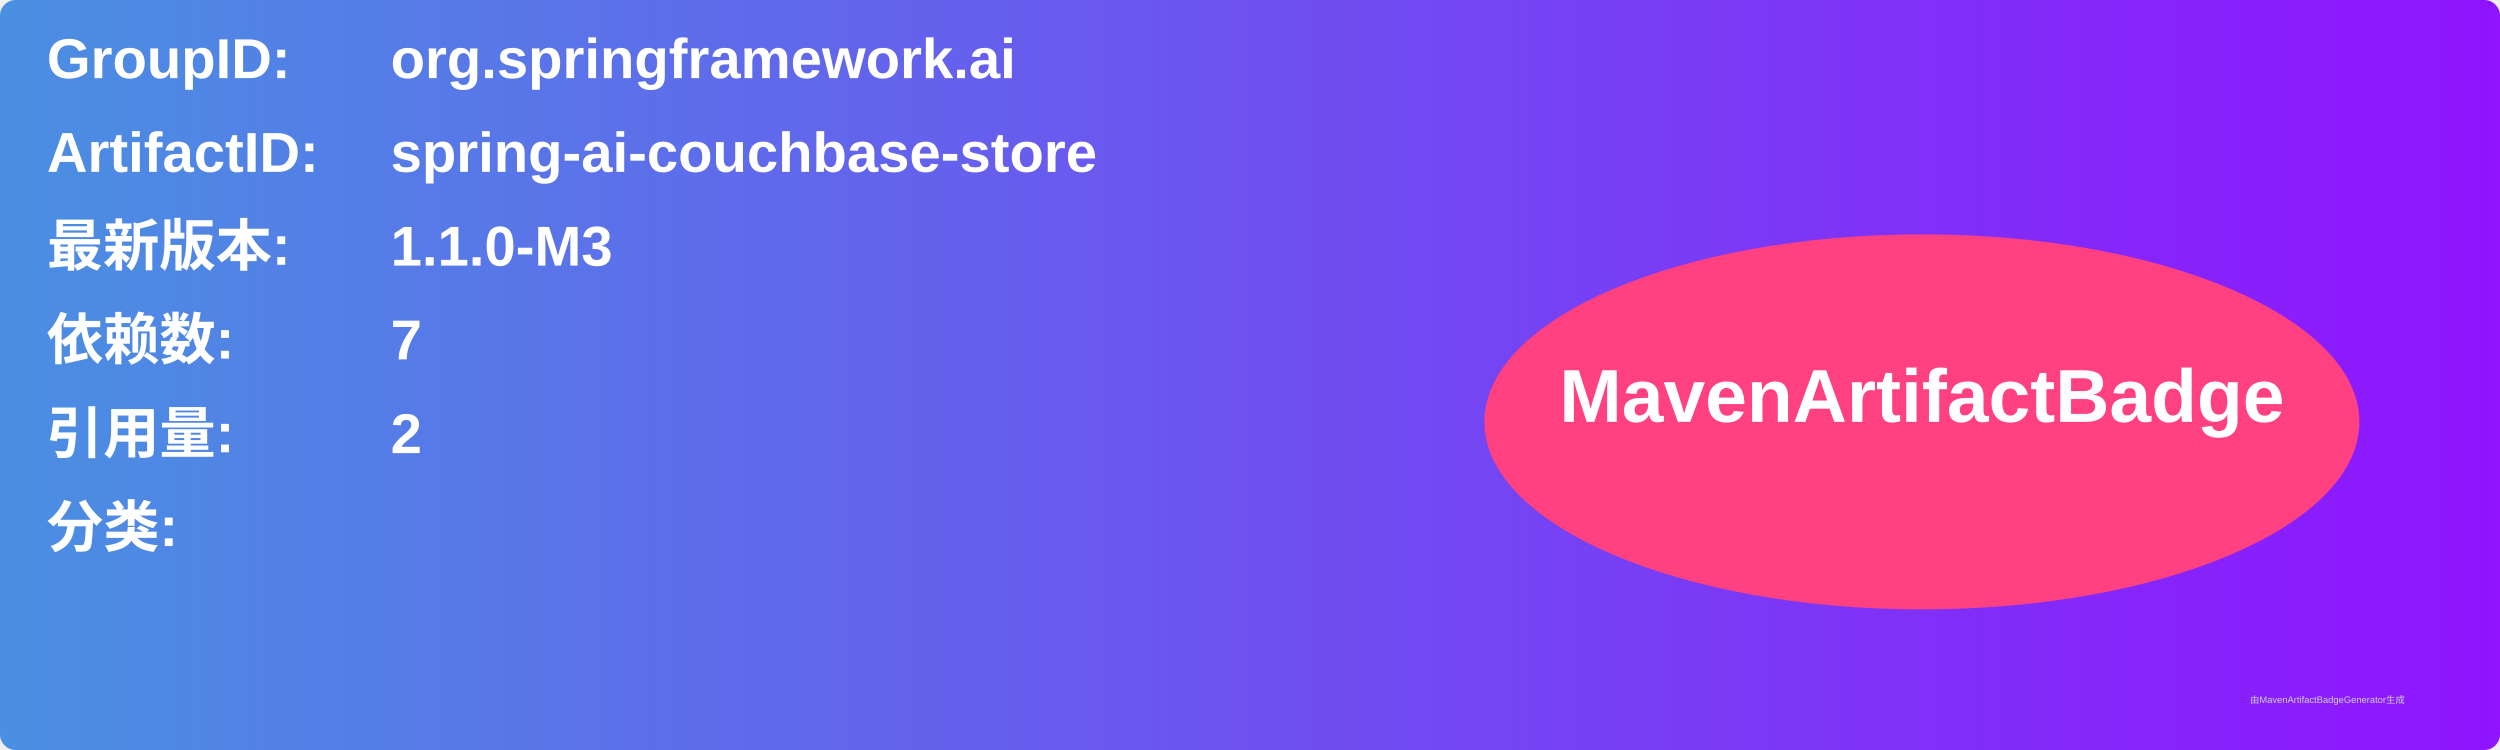
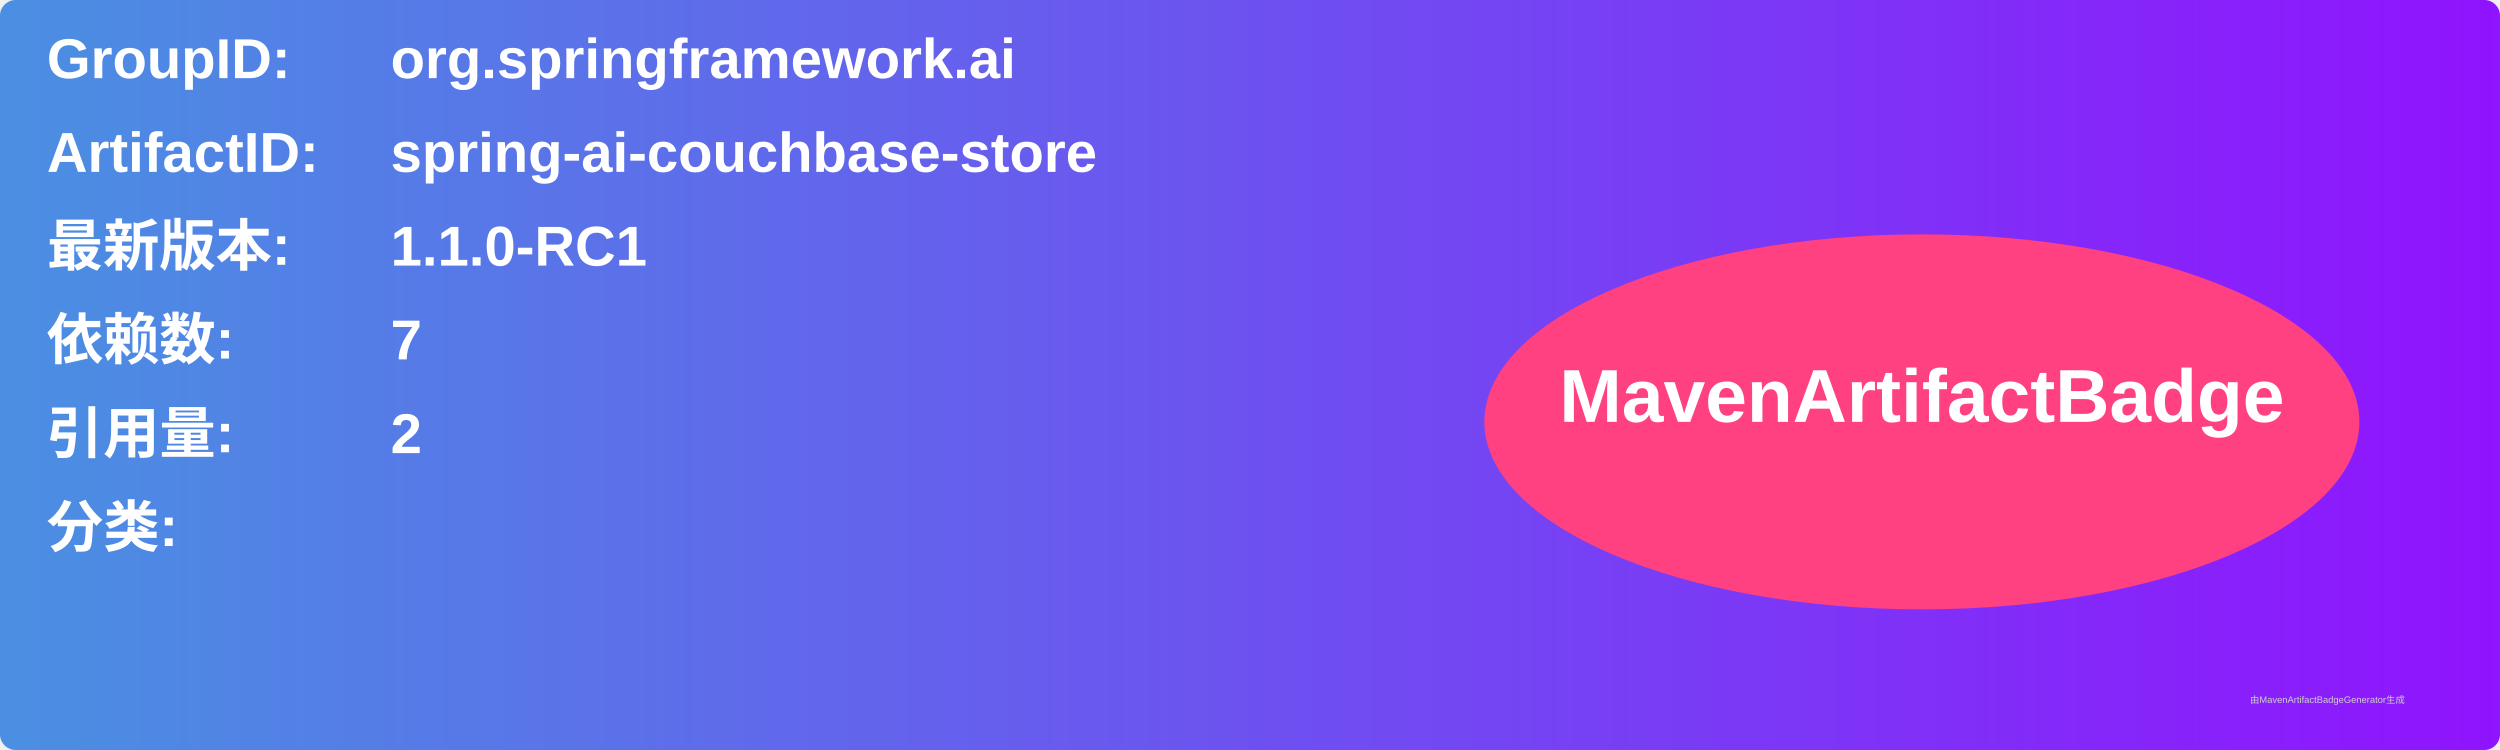
<svg xmlns="http://www.w3.org/2000/svg" width="800" height="240" viewBox="0 0 800 240">
  <linearGradient id="grad" x1="0%" y1="0%" x2="100%" y2="0%">
    <stop offset="0%" stop-color="#4a90e2" />
    <stop offset="100%" stop-color="#9013fe" />
  </linearGradient>
  <rect width="100%" height="100%" rx="5" ry="5" fill="url(#grad)" />
  <g transform="translate(15, 15)">
    <text x="0" y="10" font-family="Arial" font-size="18" fill="white" font-weight="bold" width="260">GroupID:</text>
    <text x="110" y="10" font-family="Arial" font-size="18" fill="white" font-weight="bold" width="460">org.springframework.ai</text>
    <text x="0" y="40" font-family="Arial" font-size="18" fill="white" font-weight="bold" width="260">ArtifactID:</text>
    <text x="110" y="40" font-family="Arial" font-size="18" fill="white" font-weight="bold" width="460">spring-ai-couchbase-store</text>
    <text x="0" y="70" font-family="Arial" font-size="18" fill="white" font-weight="bold">最新版本:</text>
    <text x="110" y="70" font-family="Arial" font-size="18" fill="white" font-weight="bold">
-       <tspan font-weight="bold">1.1.0-M3</tspan>
+       <tspan font-weight="bold">1.1.0-RC1</tspan>
    </text>
    <text x="0" y="100" font-family="Arial" font-size="18" fill="white" font-weight="bold">依赖数: </text>
    <text x="110" y="100" font-family="Arial" font-size="18" fill="white">
      <tspan font-weight="bold">7</tspan>
    </text>
    <text x="0" y="130" font-family="Arial" font-size="18" fill="white" font-weight="bold">引用量: </text>
    <text x="110" y="130" font-family="Arial" font-size="18" fill="white">
      <tspan font-weight="bold">2</tspan>
    </text>
    <text x="0" y="160" font-family="Arial" font-size="18" fill="white" font-weight="bold">分类:</text>
    <text x="10" y="190" font-family="Arial" font-size="10" fill="white">
      <tspan font-weight="bold" />
    </text>
    <ellipse cx="600" cy="120" rx="140" ry="60" fill="#ff4081" />
    <text x="600" y="120" text-anchor="middle" font-family="Arial" font-size="24" fill="white" font-weight="bold">MavenArtifactBadge</text>
  </g>
  <text x="720" y="225" font-family="Arial" font-size="3" fill="#d0d0d0">由MavenArtifactBadgeGenerator生成</text>
</svg>
